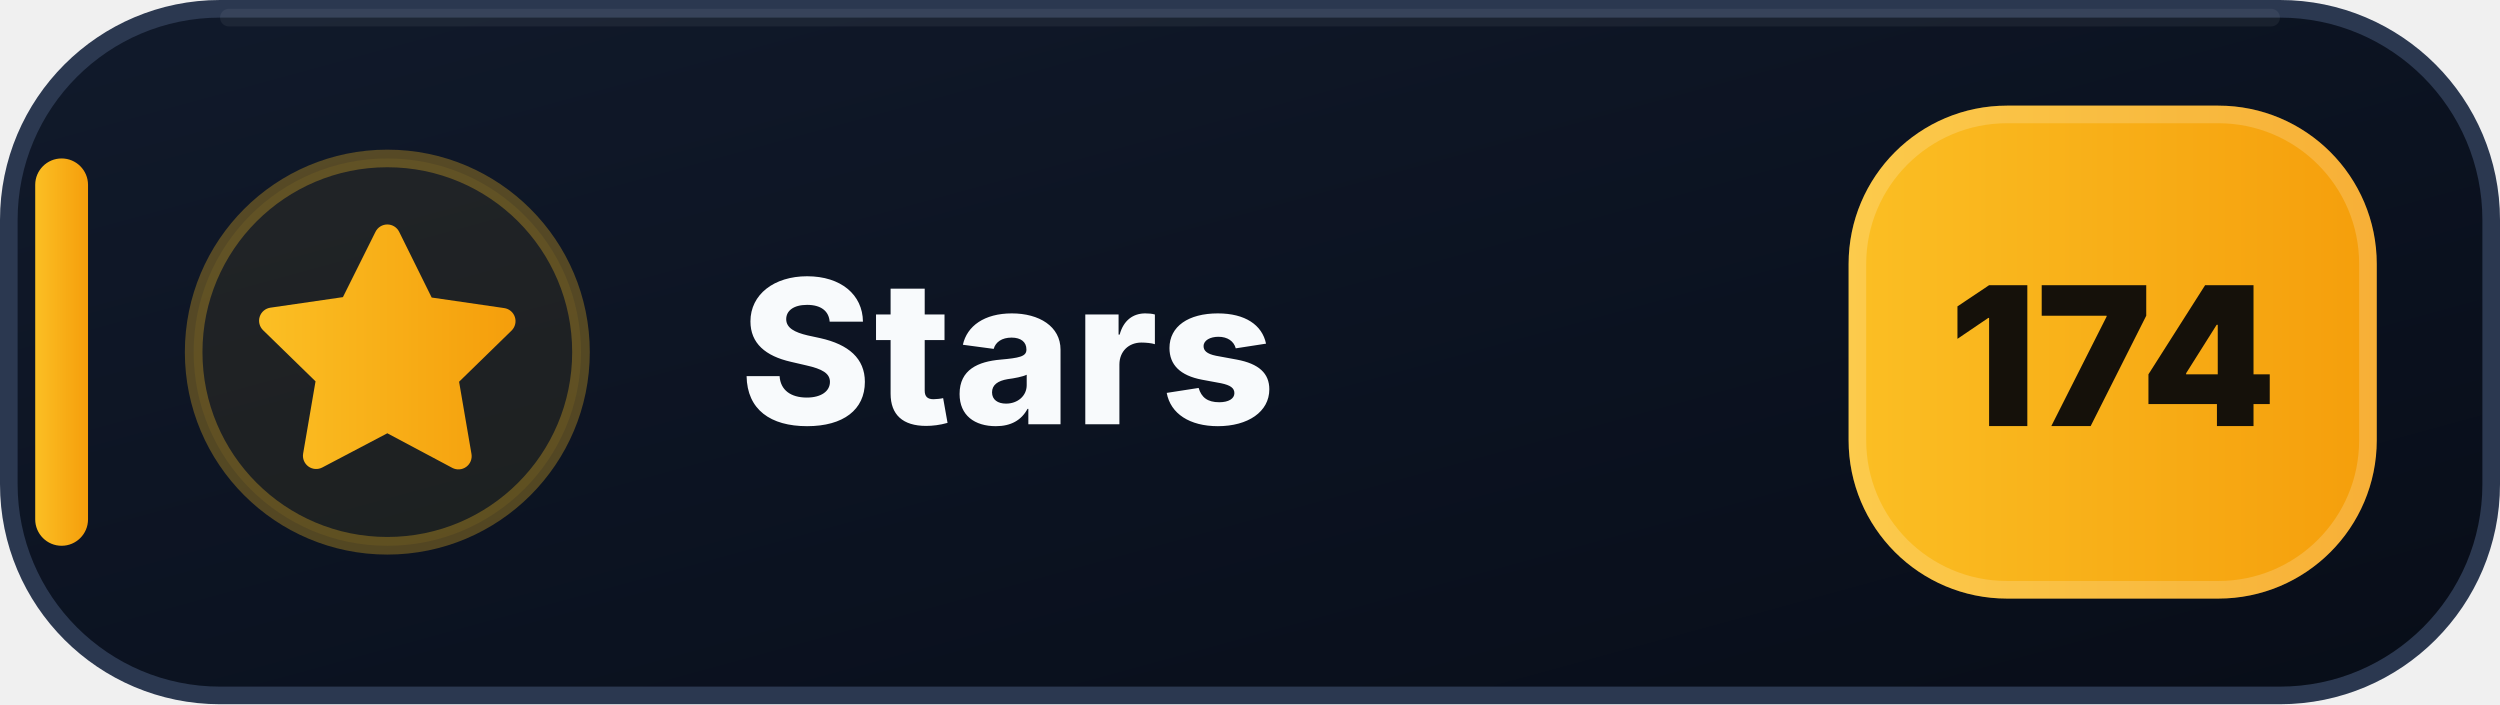
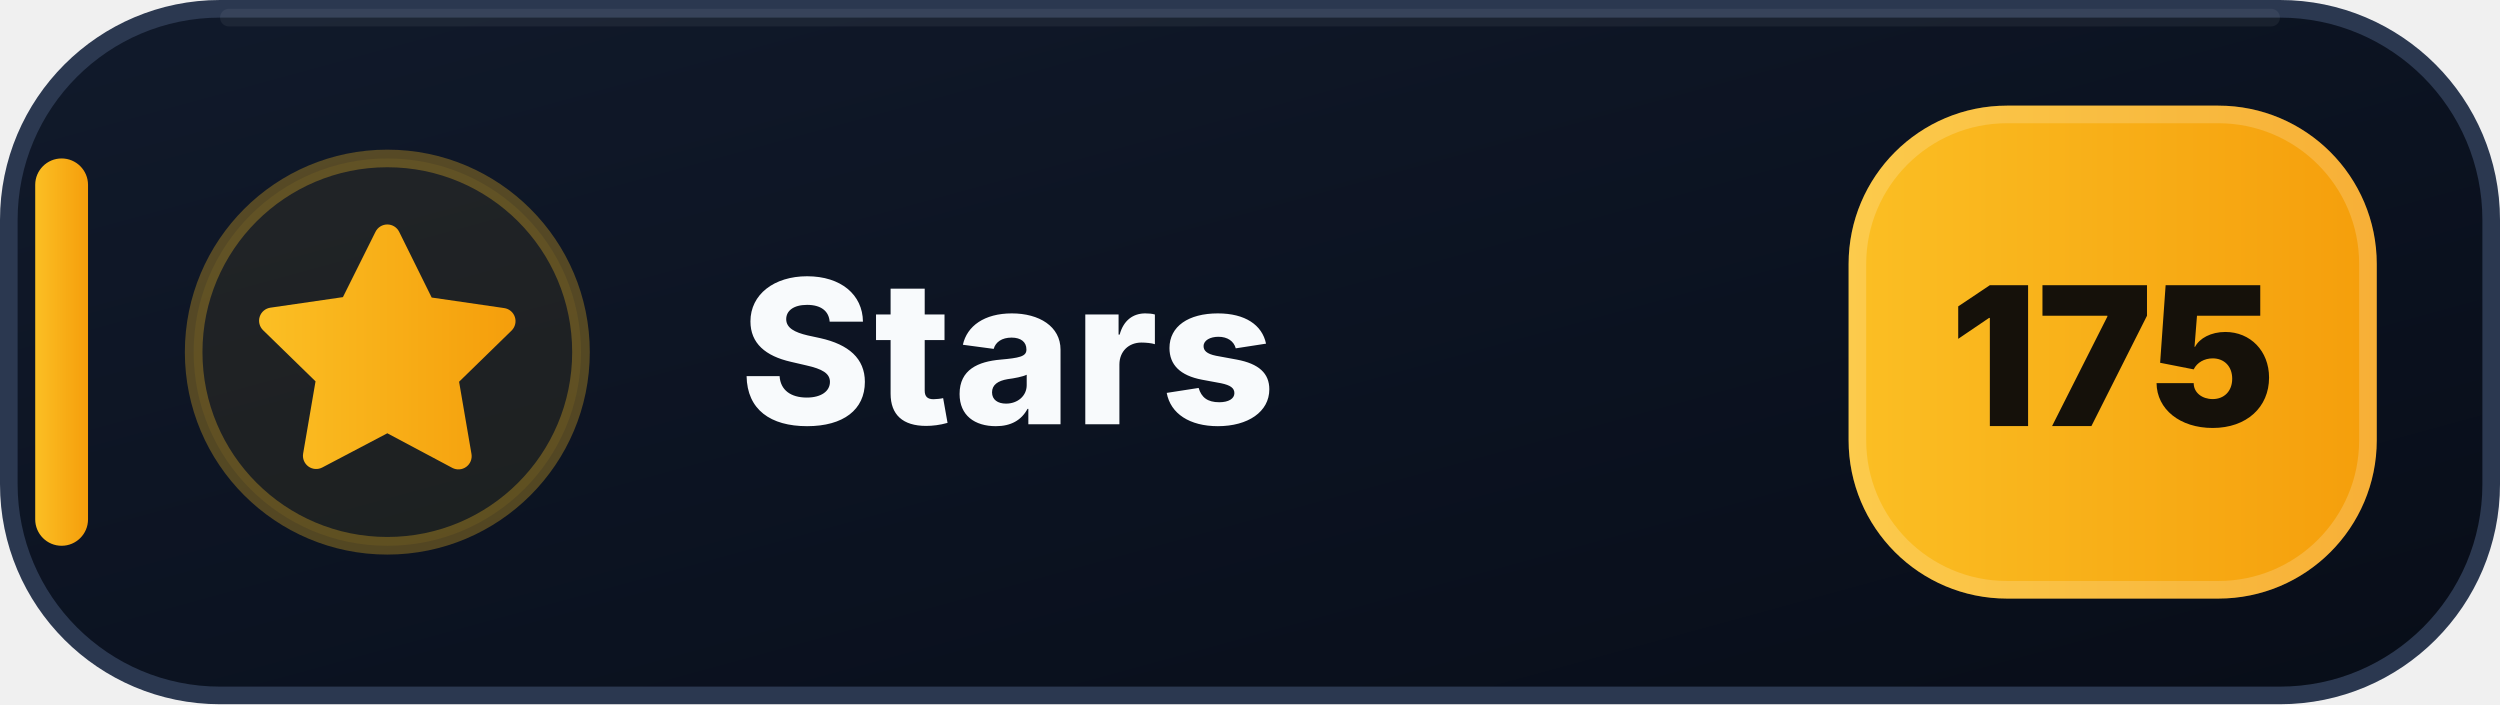
- <svg xmlns="http://www.w3.org/2000/svg" width="142" height="40" viewBox="0 0 142 40" role="img" aria-label="Stars: 174">
+ <svg xmlns="http://www.w3.org/2000/svg" width="142" height="40" viewBox="0 0 142 40" role="img" aria-label="Stars: 175">
  <defs>
    <linearGradient id="stars-bg" x1="0" y1="0" x2="1" y2="1">
      <stop offset="0" stop-color="#111A2B" />
      <stop offset=".58" stop-color="#0B1220" />
      <stop offset="1" stop-color="#080D18" />
    </linearGradient>
    <linearGradient id="stars-accent" x1="0" y1="0" x2="1" y2="0">
      <stop offset="0" stop-color="#FBBF24" />
      <stop offset="1" stop-color="#F59E0B" />
    </linearGradient>
  </defs>
  <rect x=".5" y=".5" width="141" height="39" rx="12" fill="url(#stars-bg)" stroke="#2B3850" />
  <path d="M13 1h116" stroke="#FFFFFF" stroke-opacity=".055" stroke-linecap="round" />
  <rect x="2" y="9" width="3" height="22" rx="1.5" fill="url(#stars-accent)" />
  <circle cx="22" cy="20" r="11" fill="#FBBF24" fill-opacity=".075" stroke="#FBBF24" stroke-opacity=".3" />
  <g transform="translate(14 12)" fill="url(#stars-accent)">
    <path d="M8 .75a.75.75 0 0 1 .673.418L10.52 4.9l4.12.599a.75.75 0 0 1 .416 1.279l-2.98 2.905.704 4.103a.75.75 0 0 1-1.088.79L8 12.61l-3.694 1.943a.75.75 0 0 1-1.088-.79l.704-4.103-2.98-2.905a.75.75 0 0 1 .416-1.279l4.12-.599L7.327 1.168A.75.75 0 0 1 8 .75Z" />
  </g>
  <text x="42" y="24.1" fill="#F8FAFC" font-family="Segoe UI,Inter,Arial,sans-serif" font-size="11.4" font-weight="800" letter-spacing=".12">Stars</text>
  <rect x="105" y="6" width="30" height="28" rx="9" fill="url(#stars-accent)" />
  <rect x="105.5" y="6.5" width="29" height="27" rx="8.5" fill="none" stroke="#FFFFFF" stroke-opacity=".18" />
-   <text x="120" y="24.2" text-anchor="middle" fill="#15110A" font-family="Segoe UI,Inter,Arial,sans-serif" font-size="11" font-weight="900">174</text>
+   <text x="120" y="24.2" text-anchor="middle" fill="#15110A" font-family="Segoe UI,Inter,Arial,sans-serif" font-size="11" font-weight="900">175</text>
</svg>
